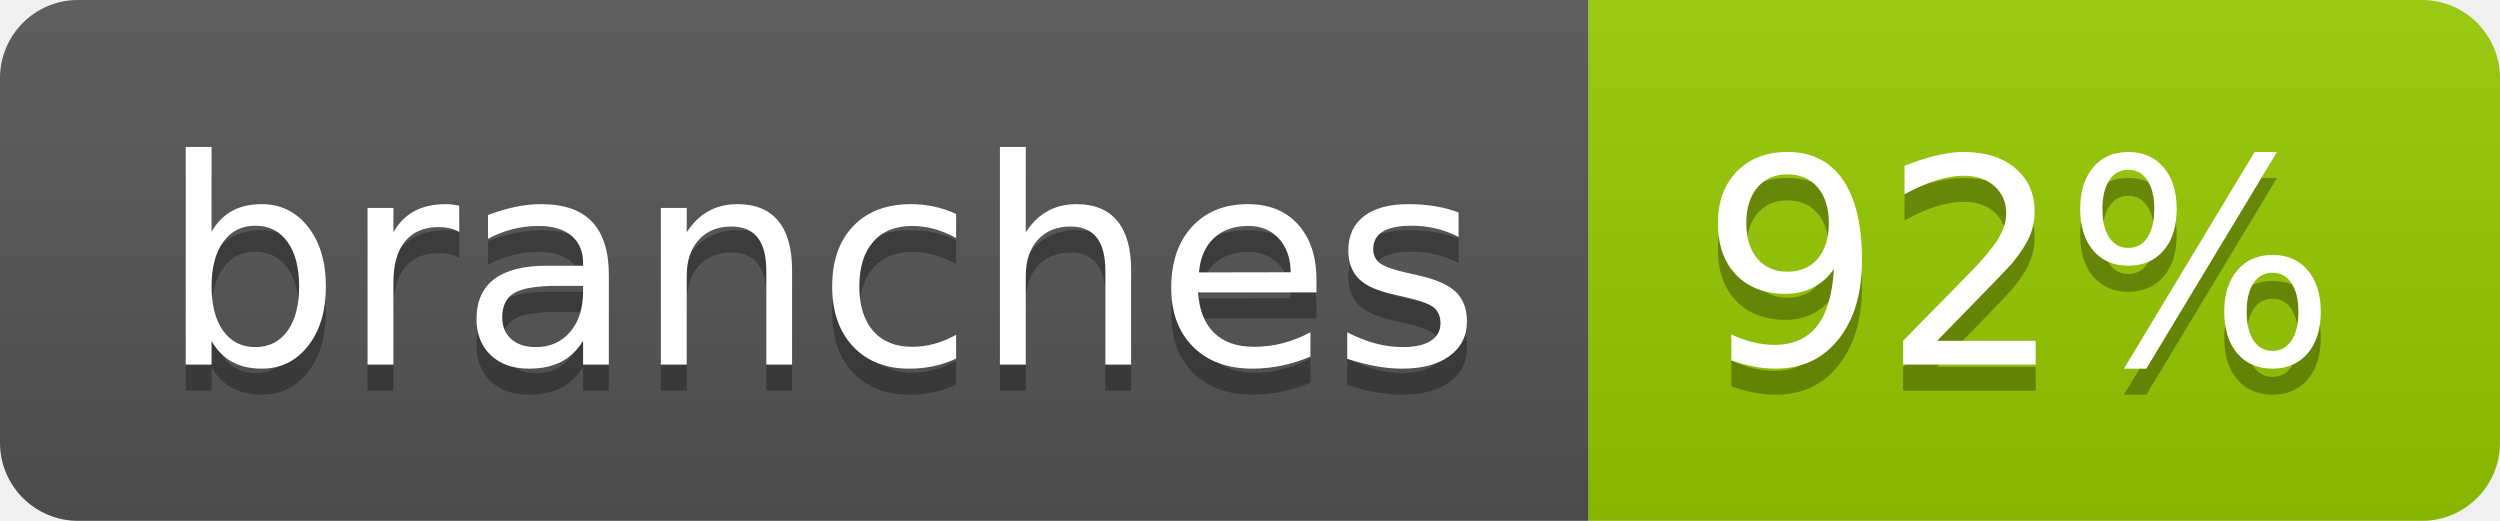
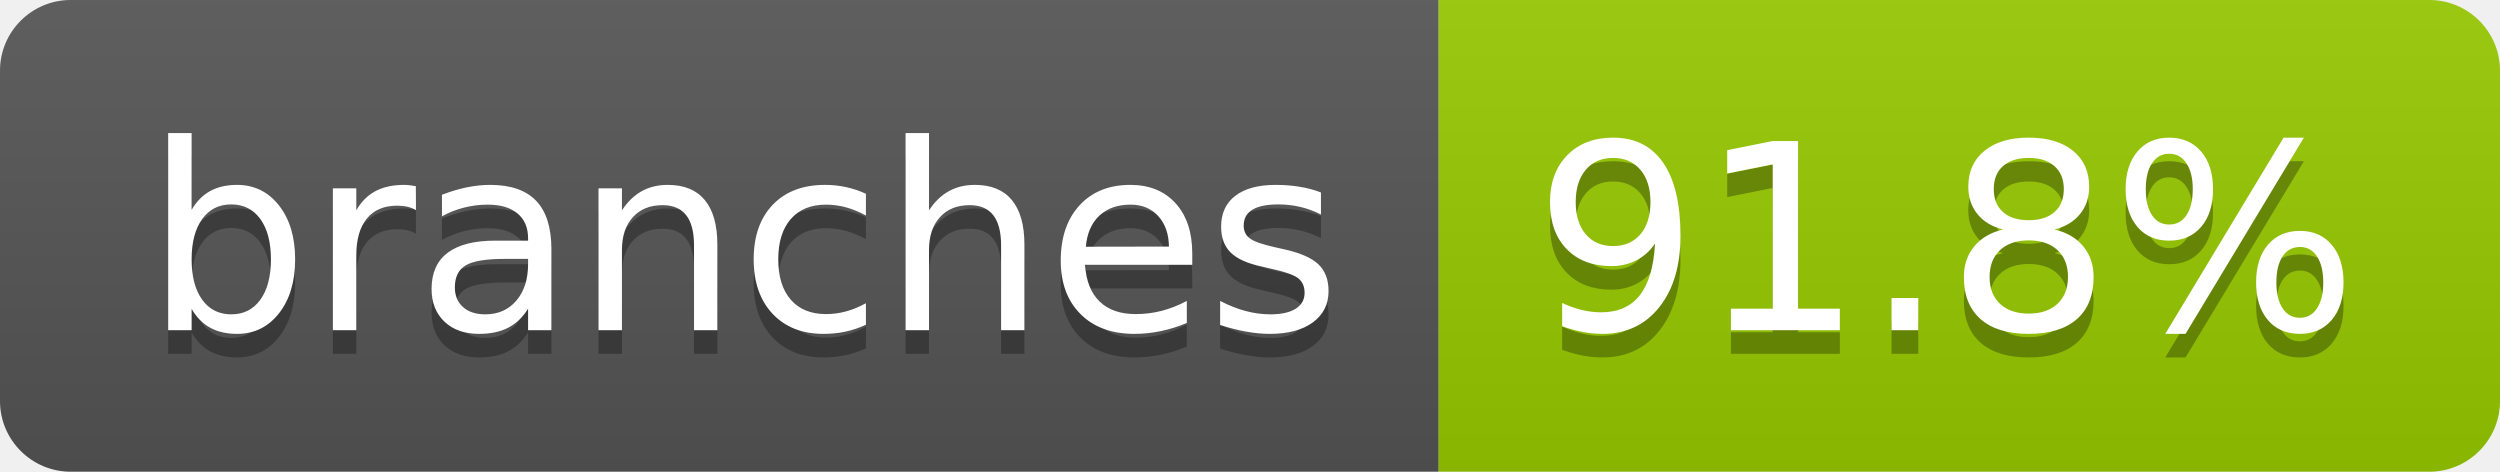
- <svg xmlns="http://www.w3.org/2000/svg" width="96" height="20" role="img" aria-label="branches: 92%">
+ <svg xmlns="http://www.w3.org/2000/svg" width="106" height="20" role="img" aria-label="branches: 91.8%">
  <linearGradient id="s" x2="0" y2="100%">
    <stop offset="0" stop-color="#bbb" stop-opacity=".1" />
    <stop offset="1" stop-opacity=".1" />
  </linearGradient>
  <clipPath id="r">
-     <rect width="96" height="20" rx="3" fill="#fff" />
+     <rect width="106" height="20" rx="3" fill="#fff" />
  </clipPath>
  <g clip-path="url(#r)">
    <rect width="61" height="20" fill="#555" />
-     <rect x="61" width="35" height="20" fill="#97ca00" />
-     <rect width="96" height="20" fill="url(#s)" />
+     <rect x="61" width="45" height="20" fill="#97ca00" />
+     <rect width="106" height="20" fill="url(#s)" />
  </g>
  <g fill="#fff" text-anchor="middle" font-family="Verdana,Geneva,DejaVu Sans,sans-serif" text-rendering="geometricPrecision" font-size="110">
    <text aria-hidden="true" x="315" y="150" fill="#010101" fill-opacity=".3" transform="scale(.1)" textLength="507">branches</text>
    <text x="315" y="140" transform="scale(.1)" fill="#fff" textLength="507">branches</text>
-     <text aria-hidden="true" x="775" y="150" fill="#010101" fill-opacity=".3" transform="scale(.1)" textLength="245">92%</text>
-     <text x="775" y="140" transform="scale(.1)" fill="#fff" textLength="245">92%</text>
+     <text aria-hidden="true" x="825" y="150" fill="#010101" fill-opacity=".3" transform="scale(.1)" textLength="350">91.8%</text>
+     <text x="825" y="140" transform="scale(.1)" fill="#fff" textLength="350">91.8%</text>
  </g>
</svg>
